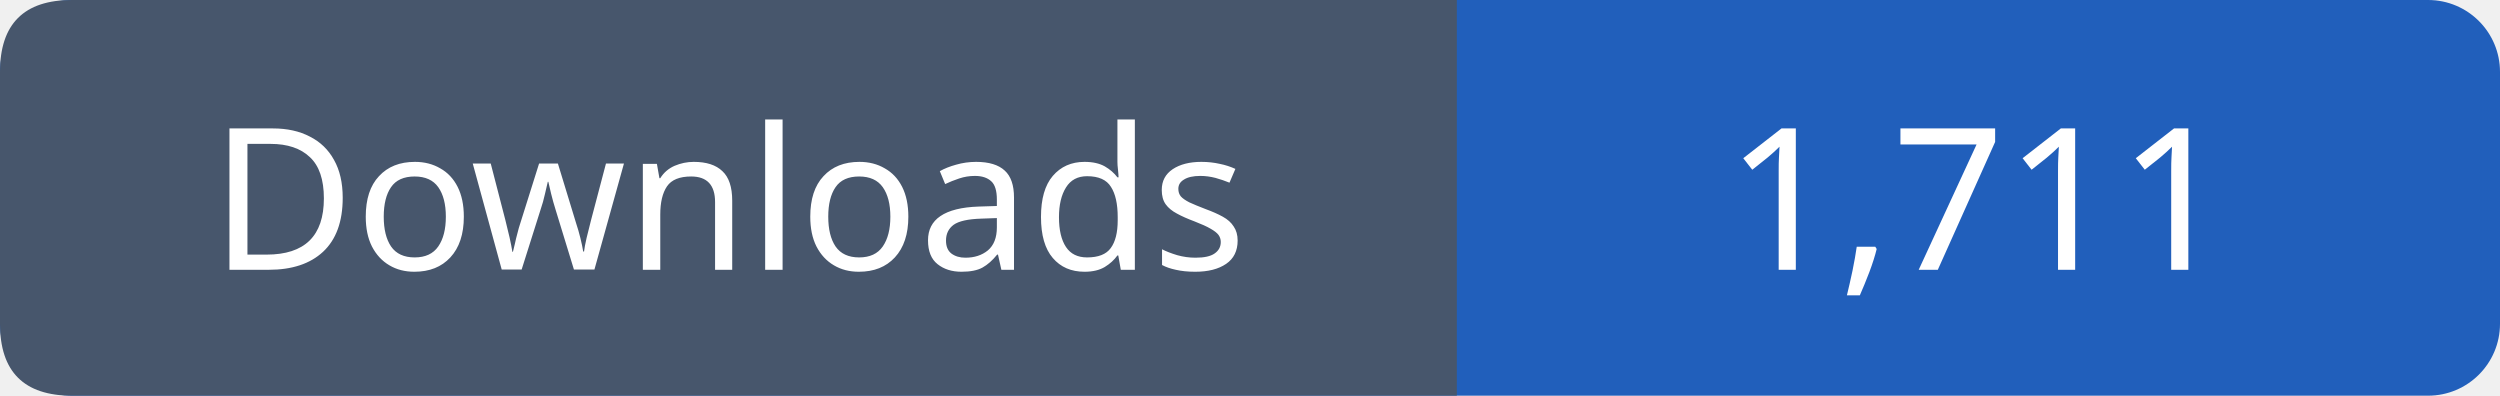
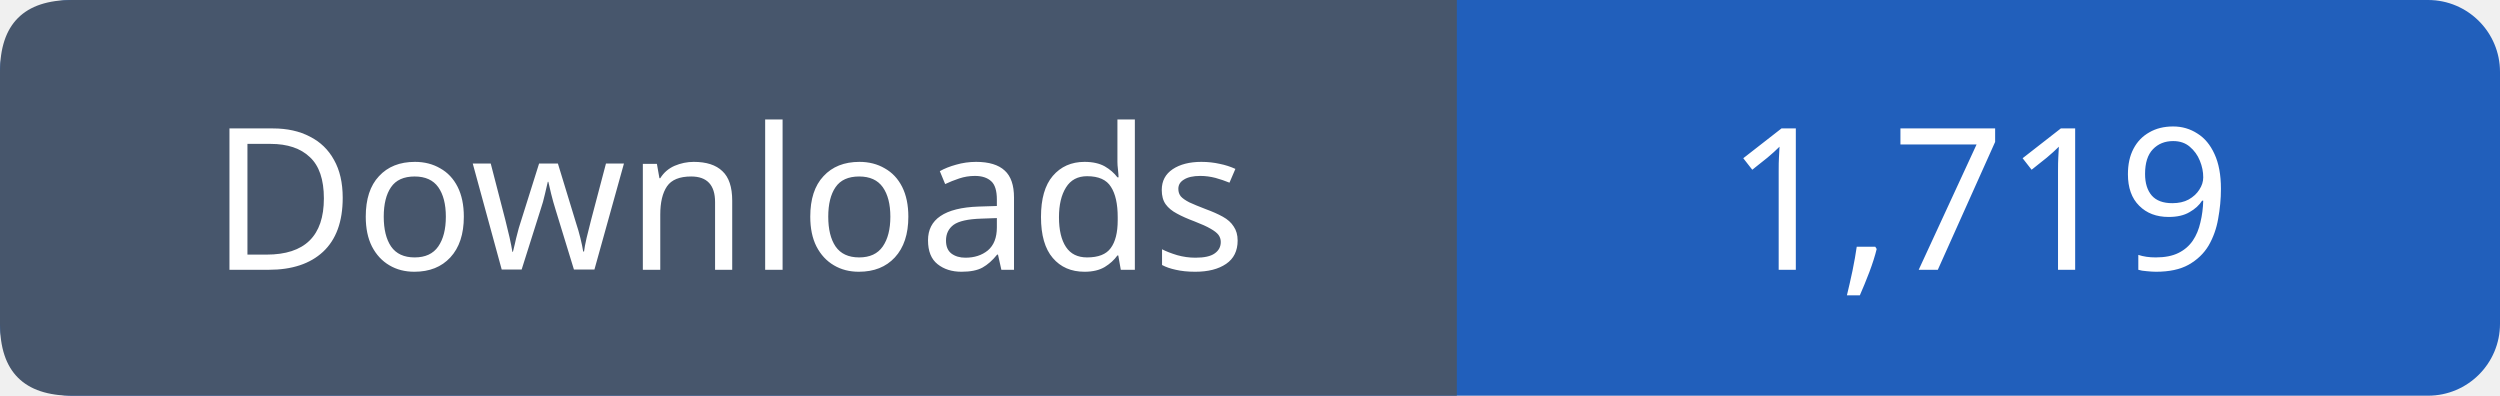
- <svg xmlns="http://www.w3.org/2000/svg" width="139" height="22" viewBox="0 0 139 22" role="img" aria-label="Downloads: 1,711">
+ <svg xmlns="http://www.w3.org/2000/svg" width="139" height="22" viewBox="0 0 139 22" role="img" aria-label="Downloads: 1,719">
  <rect width="139" height="22" rx="4" fill="#215fbb" />
  <path fill="#47566c" d="M4 0h77v22H4q-4 0-4-4V4q0-4 4-4" />
  <g font-family="Verdana,sans-serif" font-size="11" fill="white" text-anchor="middle">
    <text x="40.5" y="15">Downloads</text>
-     <text x="110.0" y="15">1,711</text>
+     <text x="110.0" y="15">1,719</text>
  </g>
</svg>
